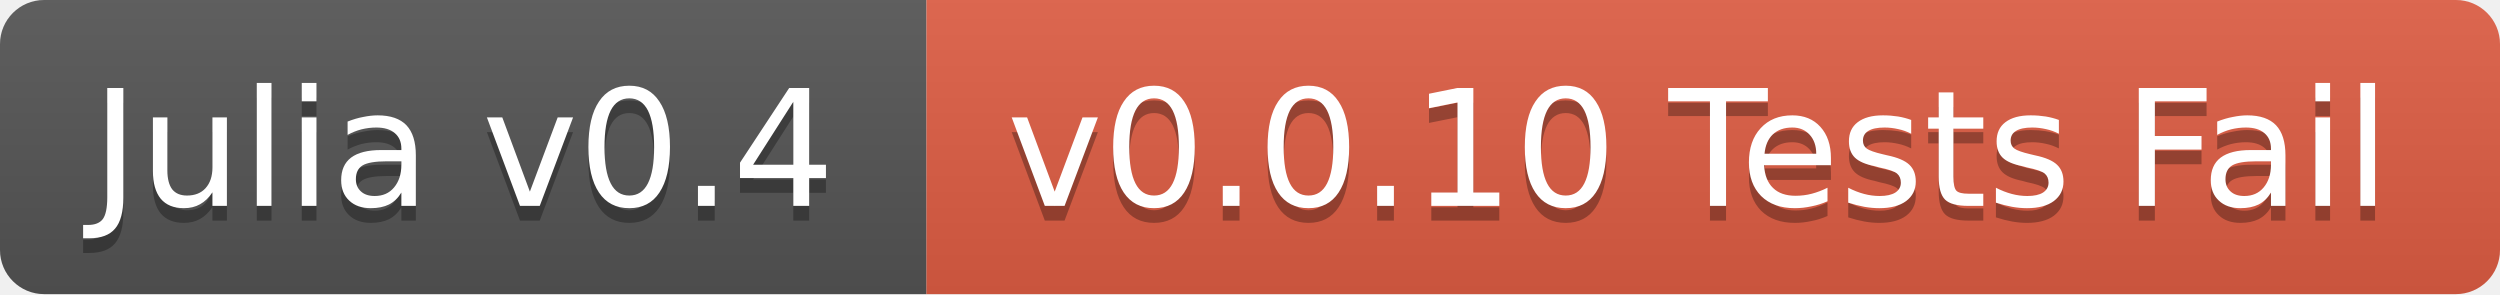
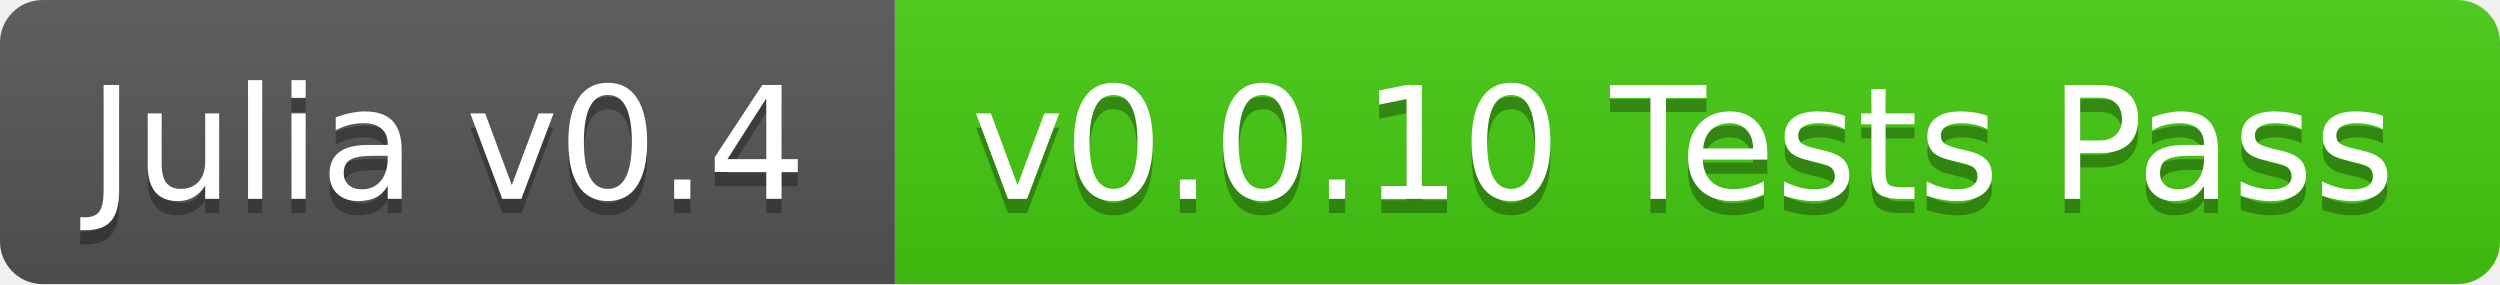
- <svg xmlns="http://www.w3.org/2000/svg" width="170" height="20">
+ <svg xmlns="http://www.w3.org/2000/svg" width="176" height="20">
  <linearGradient id="b" x2="0" y2="100%">
    <stop offset="0" stop-color="#bbb" stop-opacity=".1" />
    <stop offset="1" stop-opacity=".1" />
  </linearGradient>
  <clipPath id="a">
-     <rect width="170" height="20" rx="3" fill="#fff" />
+     <rect width="176" height="20" rx="3" fill="#fff" />
  </clipPath>
  <g clip-path="url(#a)">
    <path fill="#555" d="M0 0h63v20H0z" />
-     <path fill="#e05d44" d="M63 0h107v20H63z" />
-     <path fill="url(#b)" d="M0 0h170v20H0z" />
+     <path fill="#4c1" d="M63 0h113v20H63z" />
+     <path fill="url(#b)" d="M0 0h176v20H0z" />
  </g>
  <g fill="#fff" text-anchor="middle" font-family="DejaVu Sans,Verdana,Geneva,sans-serif" font-size="11">
    <text x="31.5" y="15" fill="#010101" fill-opacity=".3">Julia v0.4</text>
    <text x="31.5" y="14">Julia v0.4</text>
-     <text x="115.5" y="15" fill="#010101" fill-opacity=".3">v0.0.10 Tests Fail</text>
-     <text x="115.5" y="14">v0.0.10 Tests Fail</text>
+     <text x="118.5" y="15" fill="#010101" fill-opacity=".3">v0.0.10 Tests Pass</text>
+     <text x="118.5" y="14">v0.0.10 Tests Pass</text>
  </g>
</svg>
